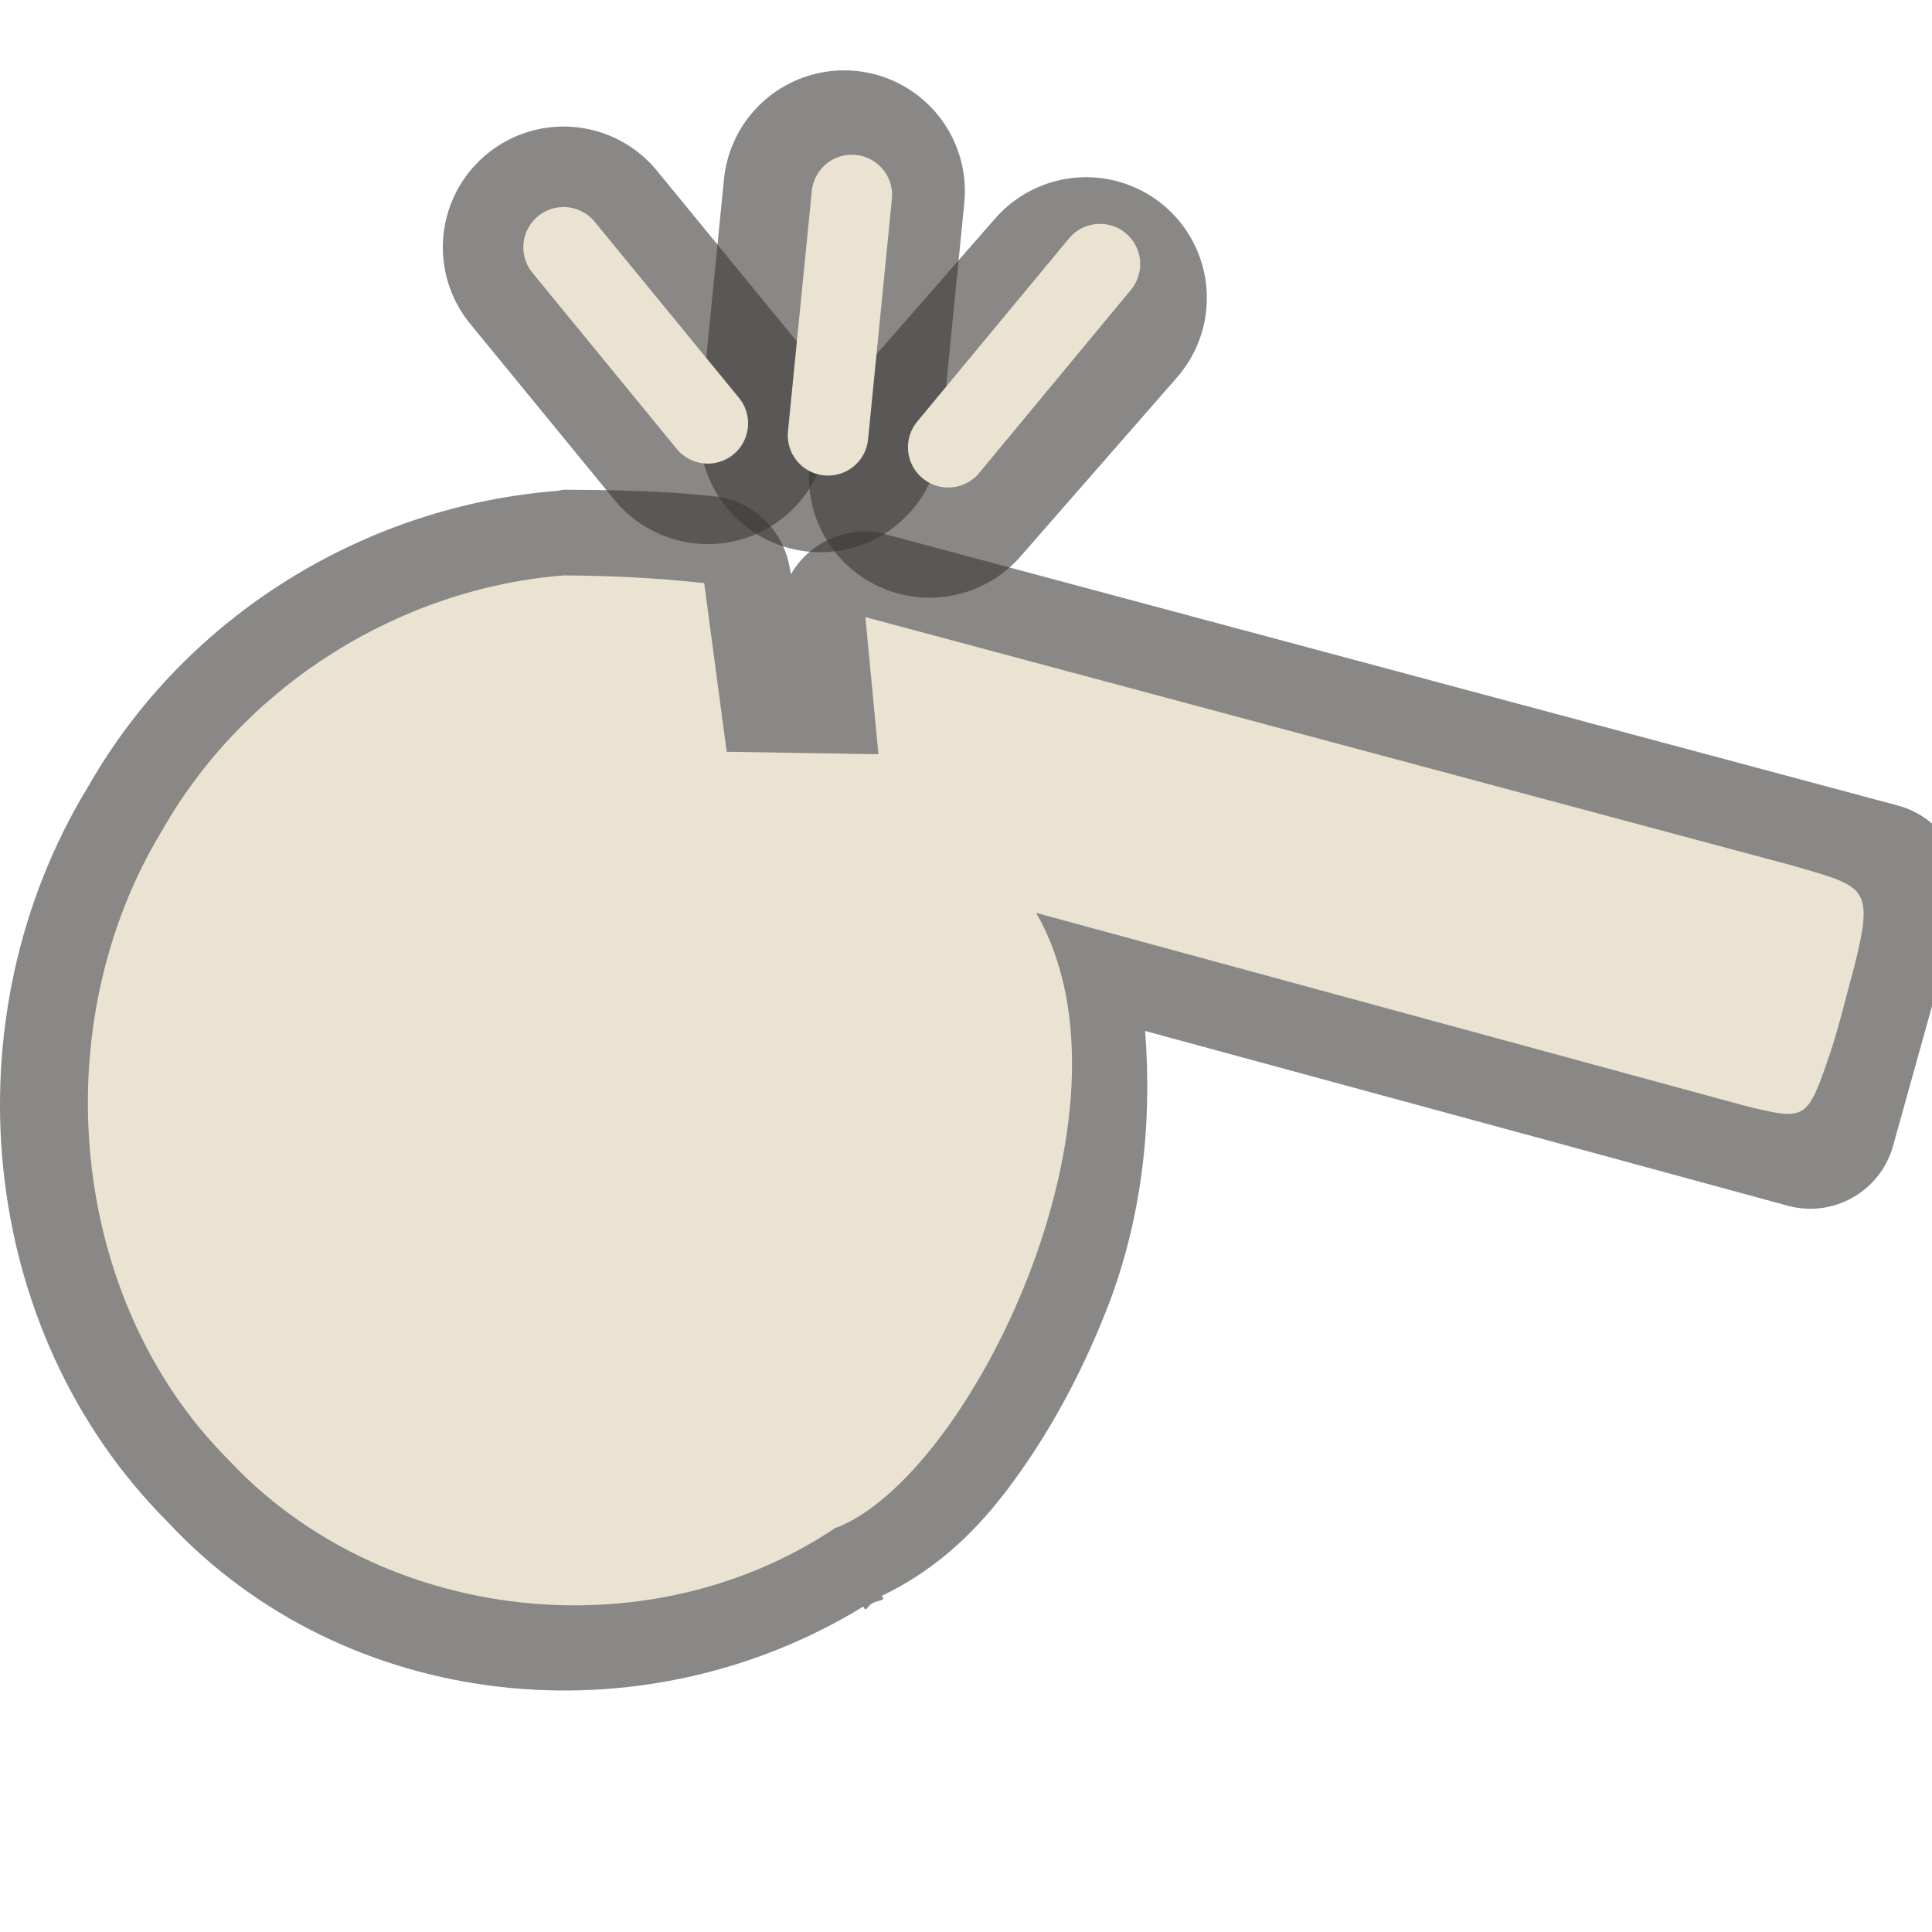
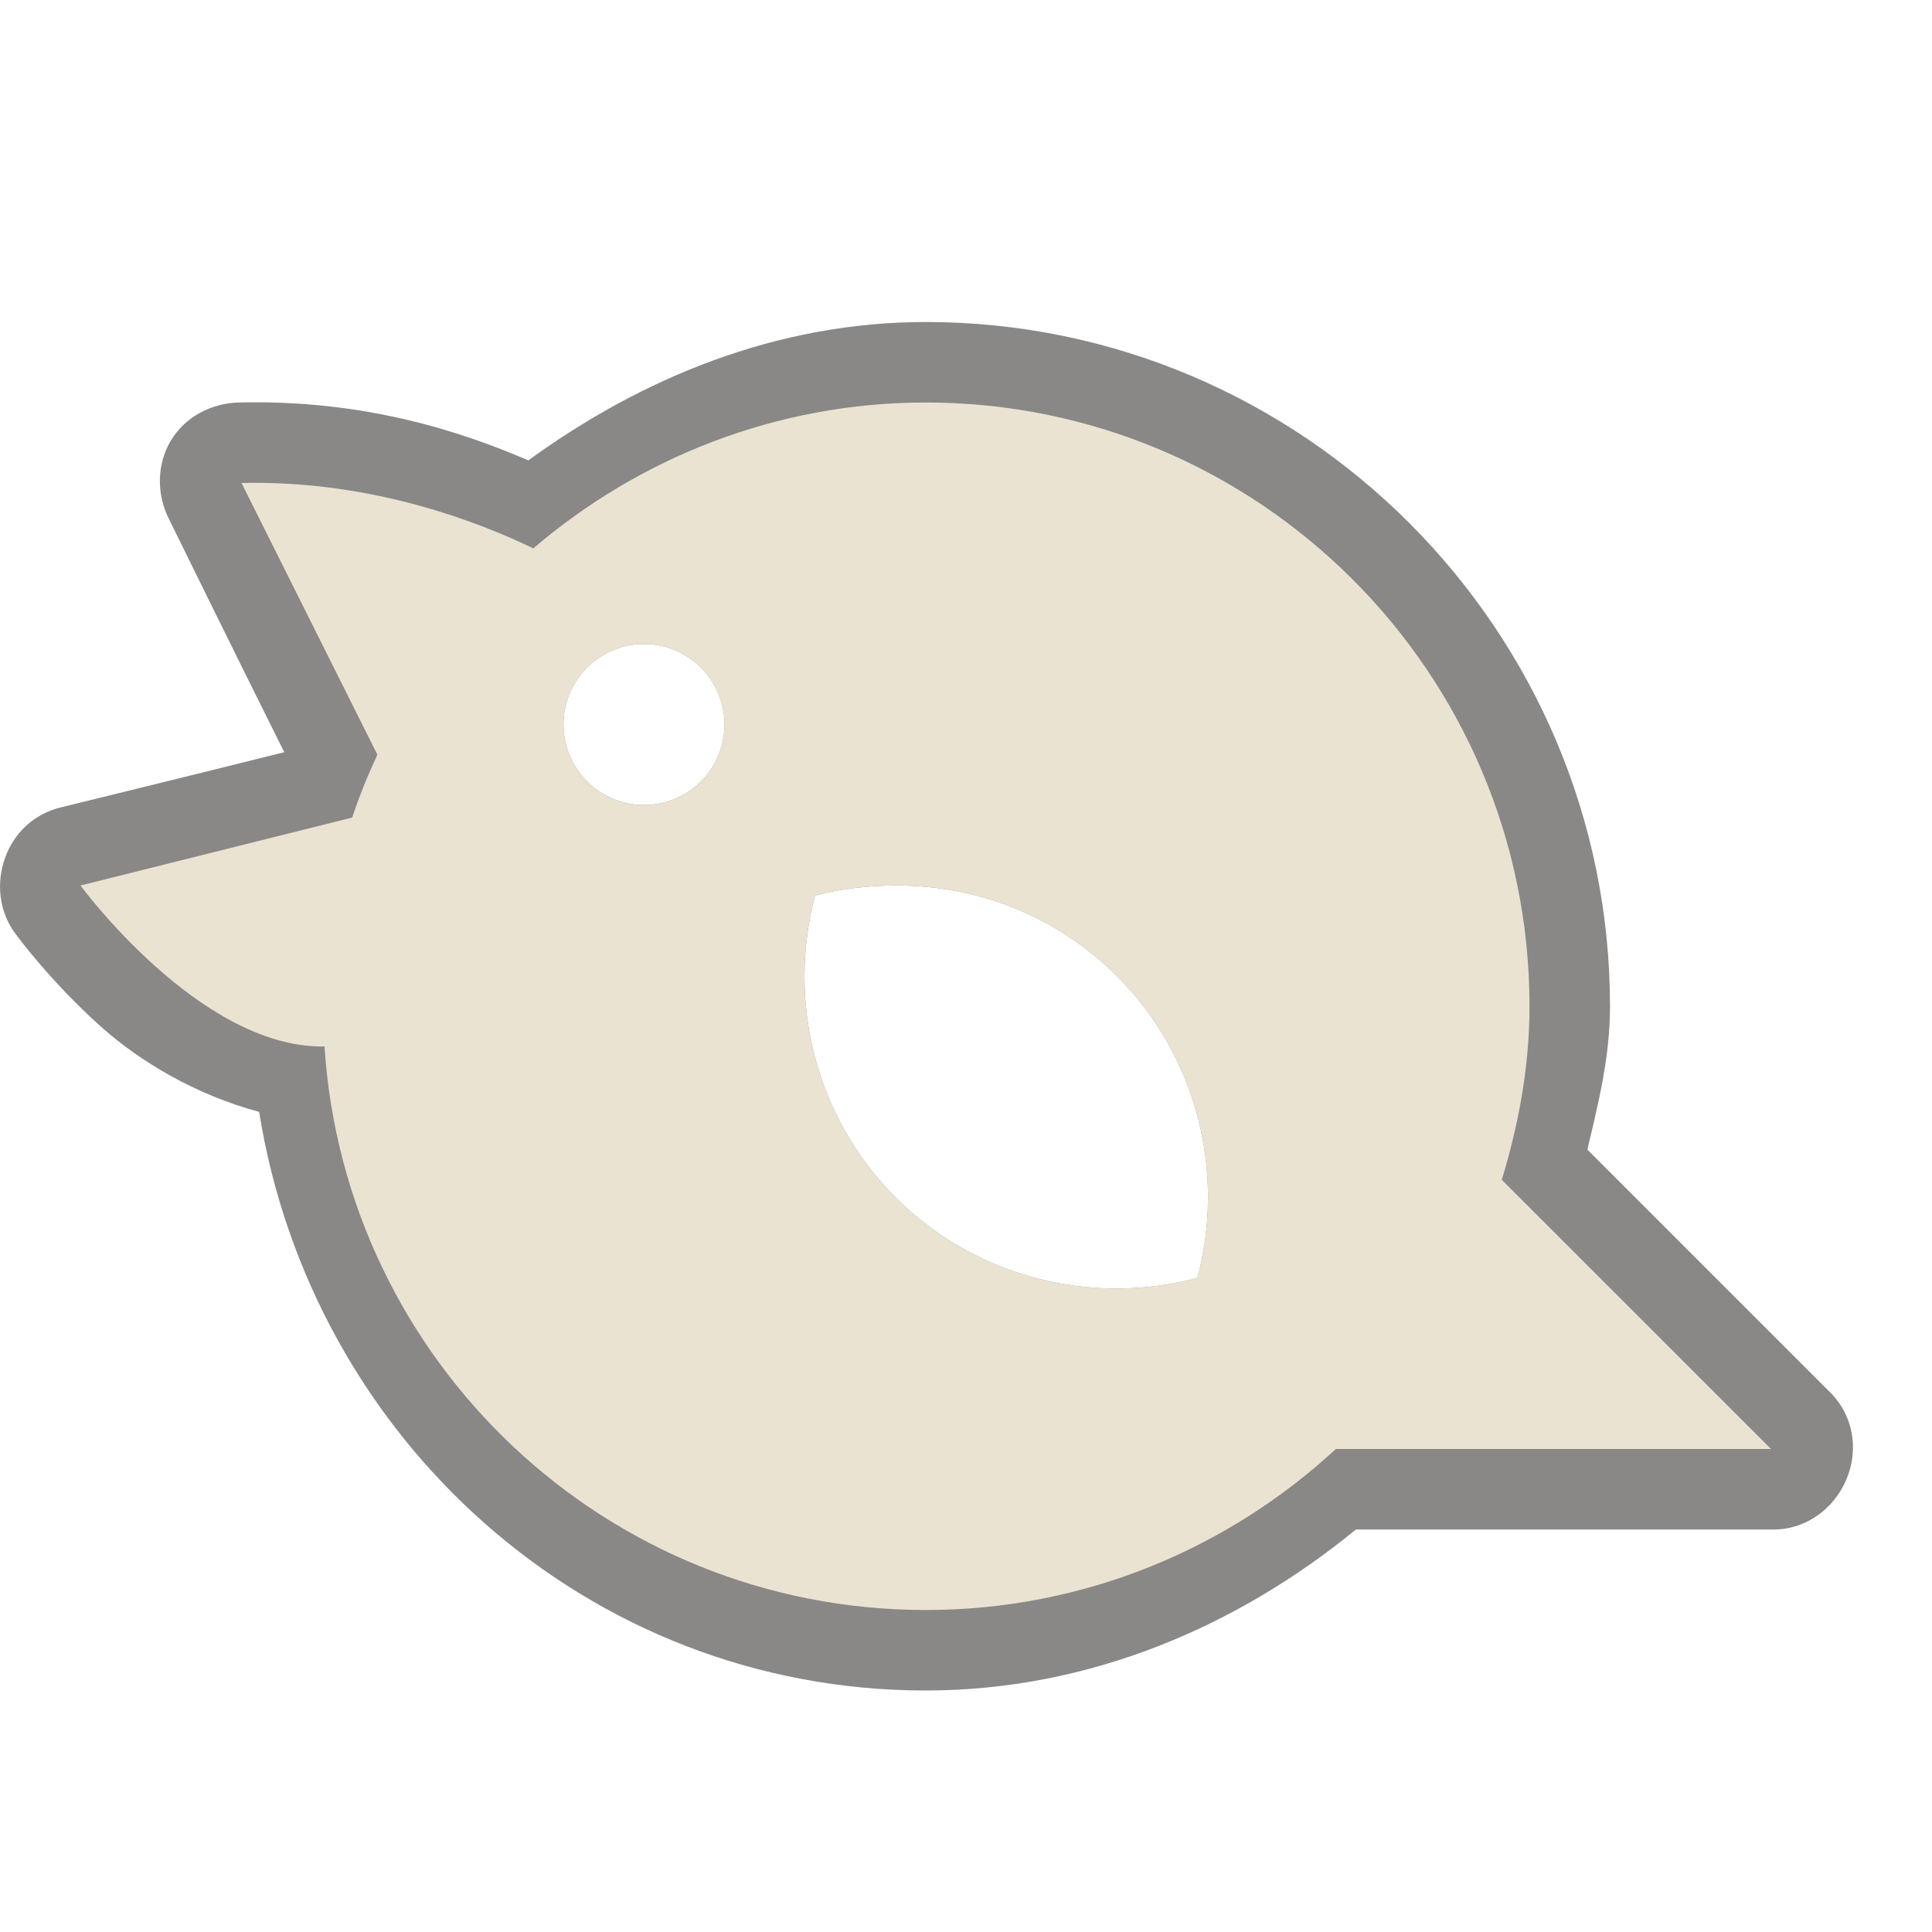
- <svg xmlns="http://www.w3.org/2000/svg" version="1.0" width="24" height="24" id="svg3245">
-   <defs id="defs3247" />
-   <path d="M 7.001,3.072 L 8.793,5.259" id="path3221" style="opacity:0.6;fill:none;fill-opacity:0.298;fill-rule:evenodd;stroke:#3a3935;stroke-width:3;stroke-linecap:round;stroke-linejoin:miter;stroke-miterlimit:4;stroke-dasharray:none;stroke-opacity:1" />
-   <path d="M 10.19,5.36 L 10.486,2.374" id="path3223" style="opacity:0.6;fill:none;fill-opacity:0.298;fill-rule:evenodd;stroke:#3a3935;stroke-width:3;stroke-linecap:round;stroke-linejoin:miter;stroke-miterlimit:4;stroke-dasharray:none;stroke-opacity:1" />
-   <path d="M 11.548,5.925 L 13.492,3.701" id="path3225" style="opacity:0.6;fill:none;fill-opacity:0.298;fill-rule:evenodd;stroke:#3a3935;stroke-width:3;stroke-linecap:round;stroke-linejoin:miter;stroke-miterlimit:4;stroke-dasharray:none;stroke-opacity:1" />
-   <path d="M 10.933,6.619 C 10.493,6.54 10.051,6.745 9.826,7.131 C 9.822,7.114 9.798,6.994 9.798,6.994 C 9.699,6.553 9.335,6.222 8.887,6.167 C 8.245,6.095 7.595,6.087 7.001,6.083 C 6.978,6.087 6.955,6.091 6.932,6.097 C 4.552,6.28 2.313,7.634 1.094,9.773 C -0.654,12.642 -0.294,16.523 2.078,18.901 C 4.286,21.274 7.966,21.648 10.724,19.957 L 10.746,19.995 C 10.783,19.981 10.795,19.935 10.831,19.92 C 10.875,19.892 10.932,19.892 10.976,19.862 L 10.954,19.824 C 11.57,19.529 12.063,19.096 12.499,18.523 C 12.994,17.875 13.426,17.094 13.758,16.24 C 14.178,15.159 14.317,13.979 14.225,12.807 C 16.473,13.416 22.216,14.98 22.216,14.98 C 22.783,15.13 23.364,14.794 23.518,14.229 C 23.762,13.349 24.086,12.194 24.332,11.309 C 24.482,10.742 24.146,10.161 23.581,10.008 C 19.717,8.973 14.888,7.678 11.024,6.643 C 10.994,6.634 10.964,6.626 10.933,6.619 L 10.933,6.619 z" id="path3219" style="opacity:0.6;fill:#3a3935;fill-opacity:1;fill-rule:nonzero;stroke:none;stroke-width:3;stroke-linecap:round;stroke-linejoin:miter;marker:none;marker-start:none;marker-mid:none;marker-end:none;stroke-miterlimit:4;stroke-dasharray:none;stroke-dashoffset:0;stroke-opacity:1;visibility:visible;display:inline;overflow:visible;enable-background:accumulate" />
-   <path d="M 10.75,7.666 L 10.912,9.369 L 9.027,9.339 C 9.027,9.339 8.748,7.244 8.748,7.244 C 8.171,7.179 7.59,7.152 7.006,7.148 C 4.99,7.304 3.053,8.493 2.018,10.309 C 0.535,12.744 0.851,16.141 2.834,18.13 C 4.725,20.162 8.047,20.54 10.37,18.985 C 12.033,18.373 14.285,13.79 12.871,11.34 C 12.871,11.34 21.689,13.74 21.689,13.74 C 22.437,13.921 22.449,13.926 22.736,13.077 C 22.853,12.728 22.938,12.354 23.037,11.997 C 23.286,11.002 23.167,11.016 22.273,10.754 C 18.607,9.771 14.276,8.611 10.75,7.666 z" id="path2387" style="fill:#eae3d1;fill-opacity:1;fill-rule:nonzero;stroke:none;stroke-width:3;stroke-linecap:round;stroke-linejoin:miter;marker:none;marker-start:none;marker-mid:none;marker-end:none;stroke-miterlimit:4;stroke-dasharray:none;stroke-dashoffset:0;stroke-opacity:1;visibility:visible;display:inline;overflow:visible;enable-background:accumulate" />
-   <path d="M 7.001,3.072 L 8.793,5.259" id="path3211" style="fill:none;fill-rule:evenodd;stroke:#eae3d1;stroke-width:1px;stroke-linecap:round;stroke-linejoin:miter;stroke-opacity:1" />
-   <path d="M 10.286,5.408 L 10.582,2.422" id="path3213" style="fill:none;fill-rule:evenodd;stroke:#eae3d1;stroke-width:1px;stroke-linecap:round;stroke-linejoin:miter;stroke-opacity:1" />
-   <path d="M 11.779,5.556 L 13.664,3.281" id="path3215" style="fill:none;fill-rule:evenodd;stroke:#eae3d1;stroke-width:1px;stroke-linecap:round;stroke-linejoin:miter;stroke-opacity:1" />
+ <svg xmlns="http://www.w3.org/2000/svg" version="1.0" width="24" height="24" id="svg2816" style="display:inline">
+   <defs id="defs2818" />
+   <path d="M 11.5,4 C 9.639,4 7.962,4.702 6.563,5.719 C 5.769,5.378 4.558,4.961 2.969,5 C 2.628,5.007 2.302,5.177 2.125,5.469 C 1.948,5.76 1.943,6.132 2.094,6.438 C 2.094,6.438 2.991,8.263 3.531,9.344 C 2.44,9.617 0.75,10.031 0.75,10.031 C 0.426,10.111 0.176,10.342 0.063,10.656 C -0.05,10.97 -0.011,11.326 0.188,11.594 C 0.188,11.594 0.607,12.174 1.25,12.75 C 1.736,13.185 2.422,13.597 3.219,13.812 C 3.866,17.856 7.281,21 11.5,21 C 13.537,21 15.379,20.199 16.844,19 L 22,19 C 22.413,19.013 22.778,18.757 22.938,18.375 C 23.097,17.993 23.018,17.566 22.719,17.281 L 19.719,14.281 C 19.854,13.706 20,13.14 20,12.5 C 20,7.821 16.18,4 11.5,4 z M 8,8 C 8.553,8 9,8.448 9,9 C 9,9.552 8.552,10 8,10 C 7.448,10 7,9.552 7,9 C 7,8.448 7.448,8 8,8 z M 11.125,11 C 12.12,10.996 13.116,11.366 13.875,12.125 C 14.887,13.137 15.219,14.584 14.875,15.875 C 13.585,16.219 12.138,15.888 11.125,14.875 C 10.113,13.862 9.781,12.415 10.125,11.125 C 10.448,11.039 10.793,11.001 11.125,11 z" id="path3249" style="opacity:0.6;fill:#3a3935;fill-opacity:1;fill-rule:evenodd;stroke:none;stroke-width:1;stroke-linecap:butt;stroke-linejoin:miter;marker:none;marker-start:none;marker-mid:none;marker-end:none;stroke-miterlimit:4;stroke-dasharray:none;stroke-dashoffset:0;stroke-opacity:1;visibility:visible;display:inline;overflow:visible;enable-background:accumulate" />
+   <path d="M 11.5,5 C 9.641,5 7.936,5.691 6.625,6.812 C 6.004,6.512 4.649,5.96 3,6 C 3,6 4.243,8.485 4.688,9.375 C 4.57,9.629 4.464,9.888 4.375,10.156 C 3.485,10.379 1,11 1,11 C 1,11 2.467,13 4,13 C 4,13 4.025,12.996 4.031,13 C 4.286,16.91 7.526,20 11.5,20 C 13.465,20 15.256,19.238 16.594,18 L 22,18 L 18.656,14.656 C 18.864,13.969 19,13.255 19,12.5 C 19,8.36 15.64,5 11.5,5 z M 8,8 C 8.553,8 9,8.448 9,9 C 9,9.552 8.552,10 8,10 C 7.448,10 7,9.552 7,9 C 7,8.448 7.448,8 8,8 z M 11.125,11 C 12.12,10.996 13.116,11.366 13.875,12.125 C 14.887,13.137 15.219,14.584 14.875,15.875 C 13.585,16.219 12.138,15.888 11.125,14.875 C 10.113,13.862 9.781,12.415 10.125,11.125 C 10.448,11.039 10.793,11.001 11.125,11 z" id="path2396" style="fill:#eae3d1;fill-opacity:1;fill-rule:evenodd;stroke:none;stroke-width:1;stroke-linecap:butt;stroke-linejoin:miter;marker:none;marker-start:none;marker-mid:none;marker-end:none;stroke-miterlimit:4;stroke-dasharray:none;stroke-dashoffset:0;stroke-opacity:1;visibility:visible;display:inline;overflow:visible;enable-background:accumulate" />
</svg>
